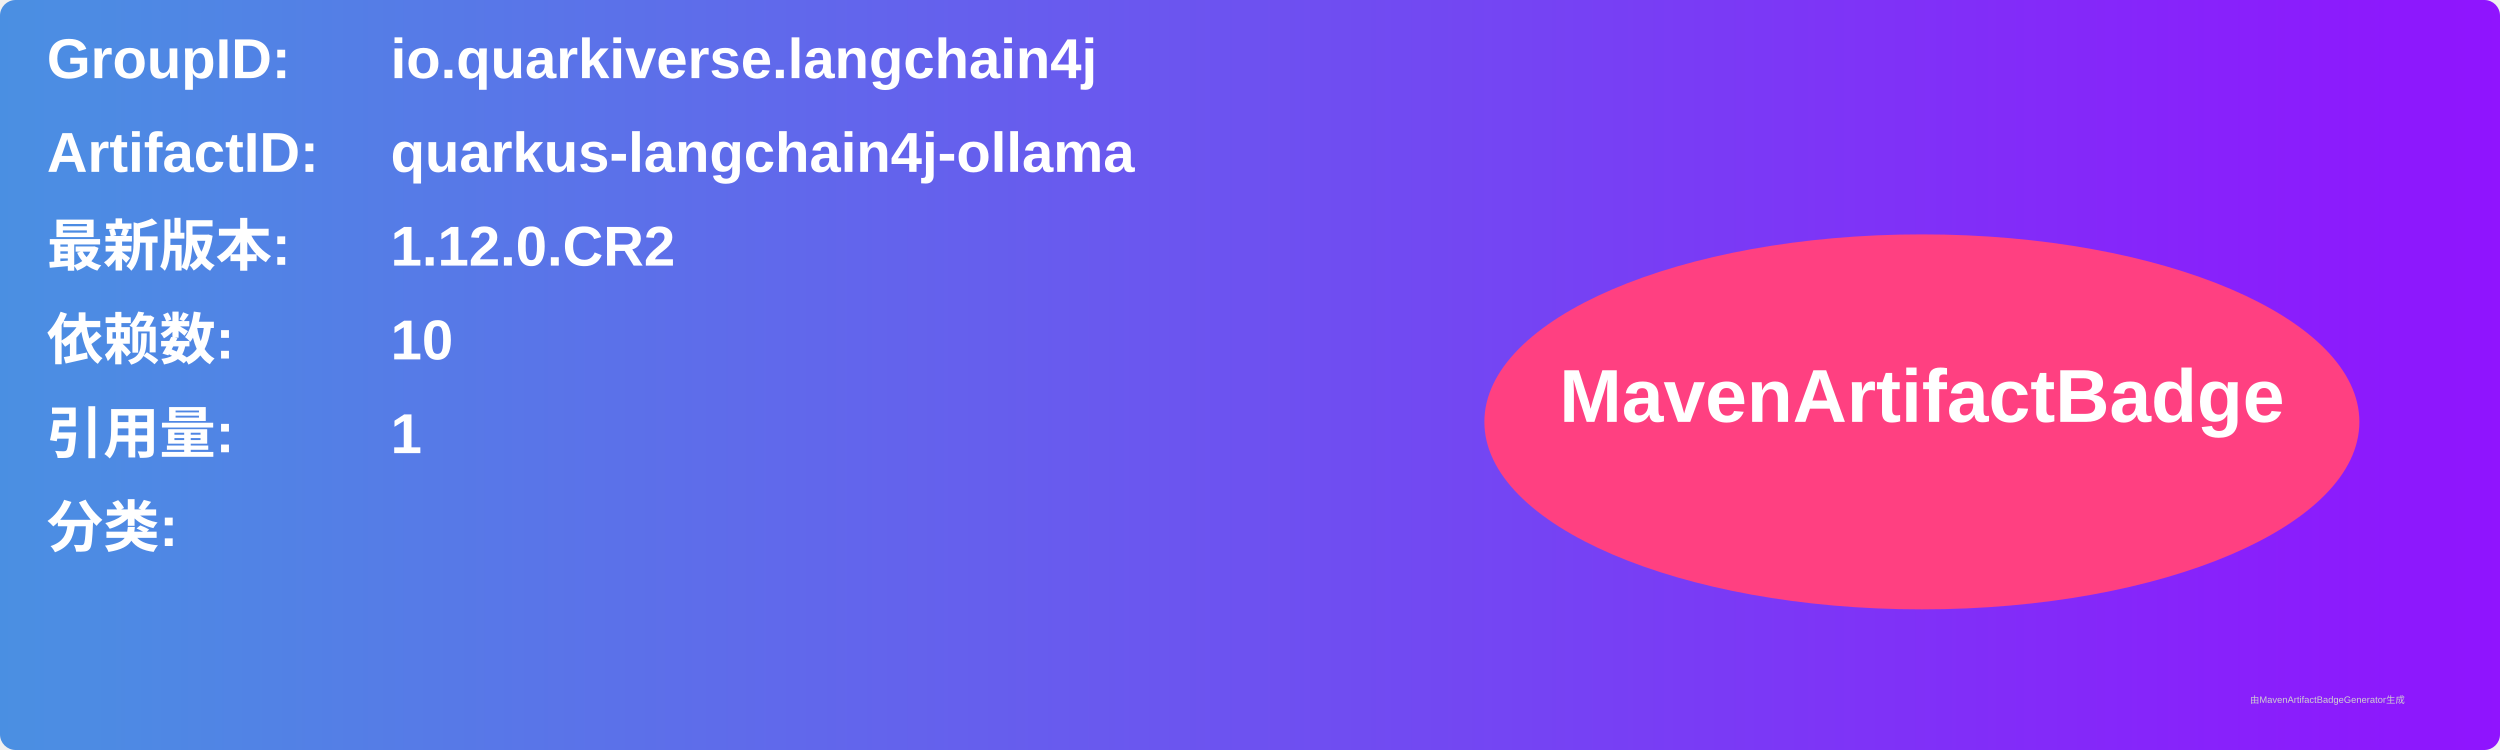
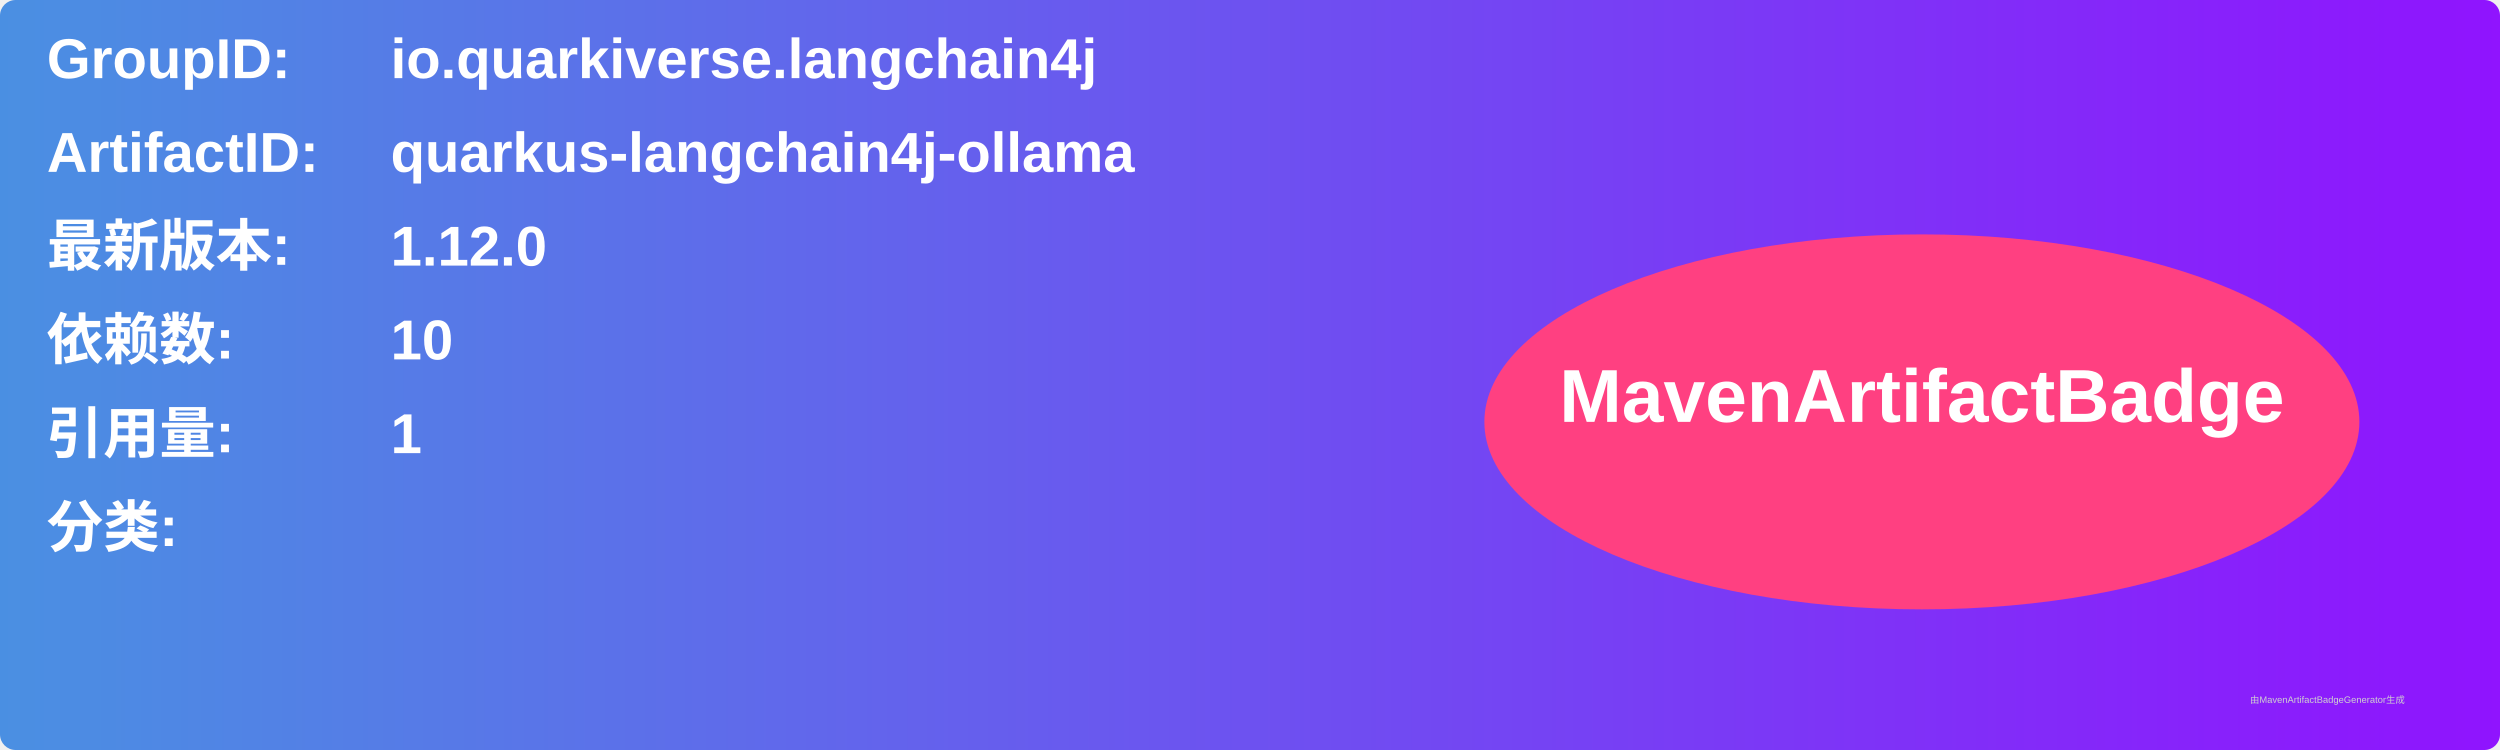
<svg xmlns="http://www.w3.org/2000/svg" width="800" height="240" viewBox="0 0 800 240">
  <linearGradient id="grad" x1="0%" y1="0%" x2="100%" y2="0%">
    <stop offset="0%" stop-color="#4a90e2" />
    <stop offset="100%" stop-color="#9013fe" />
  </linearGradient>
  <rect width="100%" height="100%" rx="5" ry="5" fill="url(#grad)" />
  <g transform="translate(15, 15)">
    <text x="0" y="10" font-family="Arial" font-size="18" fill="white" font-weight="bold" width="260">GroupID:</text>
    <text x="110" y="10" font-family="Arial" font-size="18" fill="white" font-weight="bold" width="460">io.quarkiverse.langchain4j</text>
    <text x="0" y="40" font-family="Arial" font-size="18" fill="white" font-weight="bold" width="260">ArtifactID:</text>
    <text x="110" y="40" font-family="Arial" font-size="18" fill="white" font-weight="bold" width="460">quarkus-langchain4j-ollama</text>
    <text x="0" y="70" font-family="Arial" font-size="18" fill="white" font-weight="bold">最新版本:</text>
    <text x="110" y="70" font-family="Arial" font-size="18" fill="white" font-weight="bold">
-       <tspan font-weight="bold">1.12.0.CR2</tspan>
+       <tspan font-weight="bold">1.12.0</tspan>
    </text>
    <text x="0" y="100" font-family="Arial" font-size="18" fill="white" font-weight="bold">依赖数: </text>
    <text x="110" y="100" font-family="Arial" font-size="18" fill="white">
      <tspan font-weight="bold">10</tspan>
    </text>
    <text x="0" y="130" font-family="Arial" font-size="18" fill="white" font-weight="bold">引用量: </text>
    <text x="110" y="130" font-family="Arial" font-size="18" fill="white">
      <tspan font-weight="bold">1</tspan>
    </text>
    <text x="0" y="160" font-family="Arial" font-size="18" fill="white" font-weight="bold">分类:</text>
    <text x="10" y="190" font-family="Arial" font-size="10" fill="white">
      <tspan font-weight="bold" />
    </text>
    <ellipse cx="600" cy="120" rx="140" ry="60" fill="#ff4081" />
    <text x="600" y="120" text-anchor="middle" font-family="Arial" font-size="24" fill="white" font-weight="bold">MavenArtifactBadge</text>
  </g>
  <text x="720" y="225" font-family="Arial" font-size="3" fill="#d0d0d0">由MavenArtifactBadgeGenerator生成</text>
</svg>
